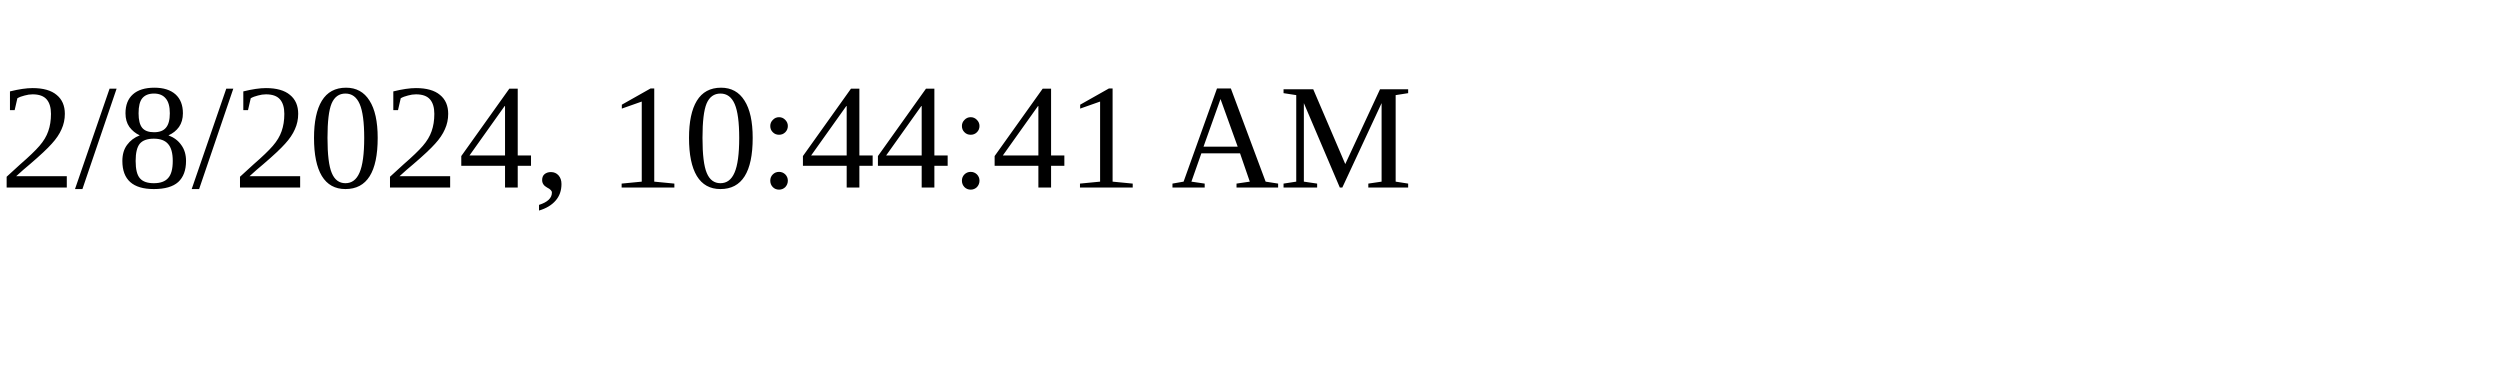
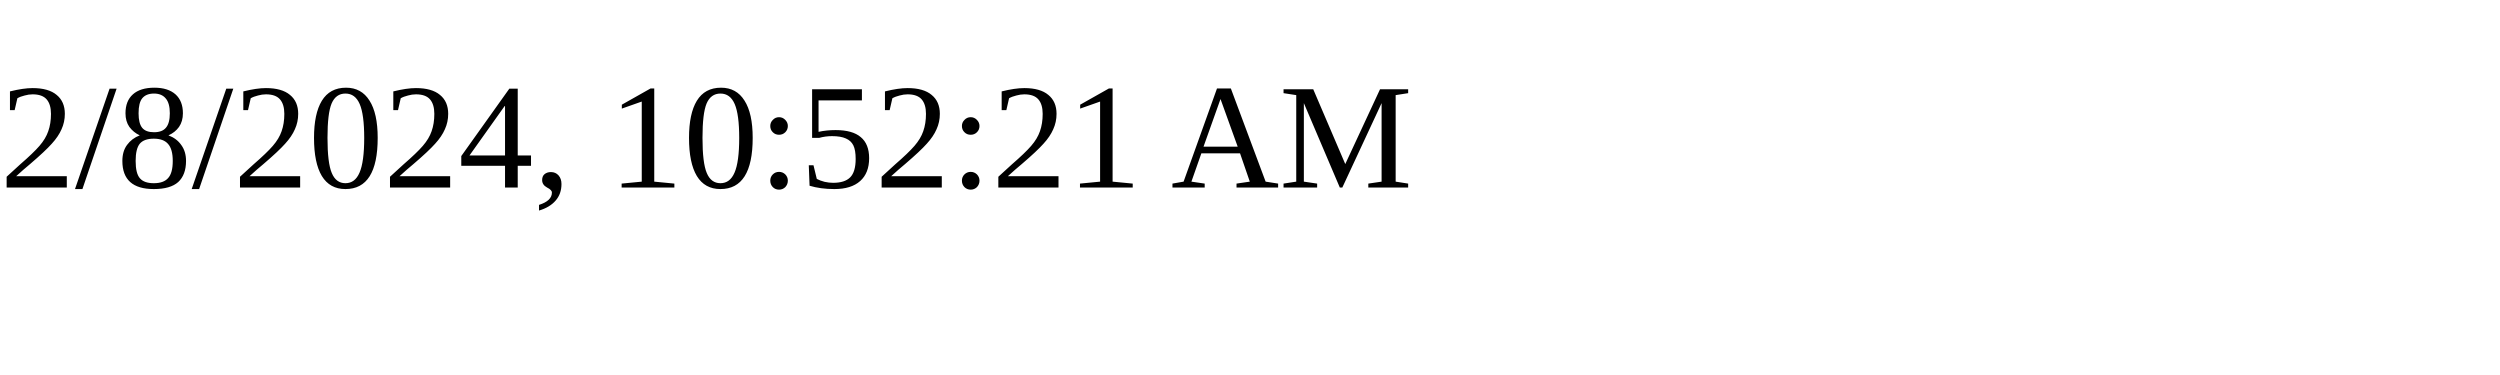
<svg xmlns="http://www.w3.org/2000/svg" height="30" width="200">
-   <text x="0" y="15">2/8/2024, 10:44:41 AM</text>
+   <text x="0" y="15">2/8/2024, 10:52:21 AM</text>
</svg>
